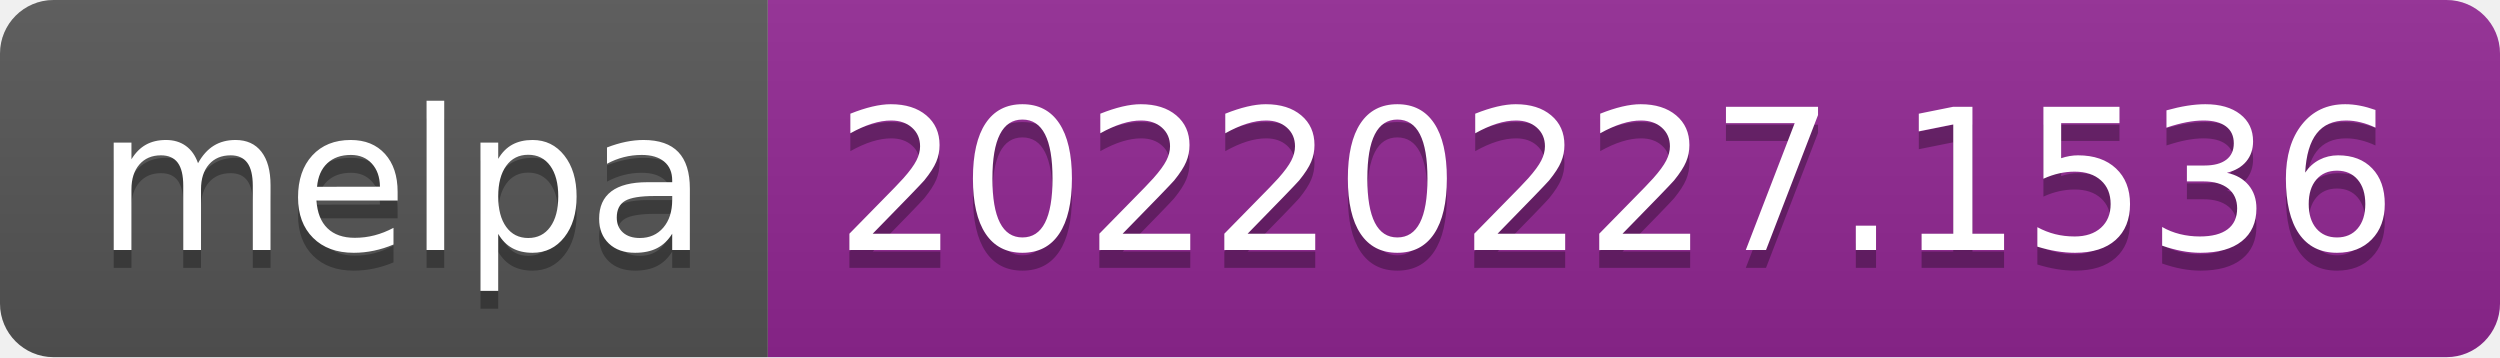
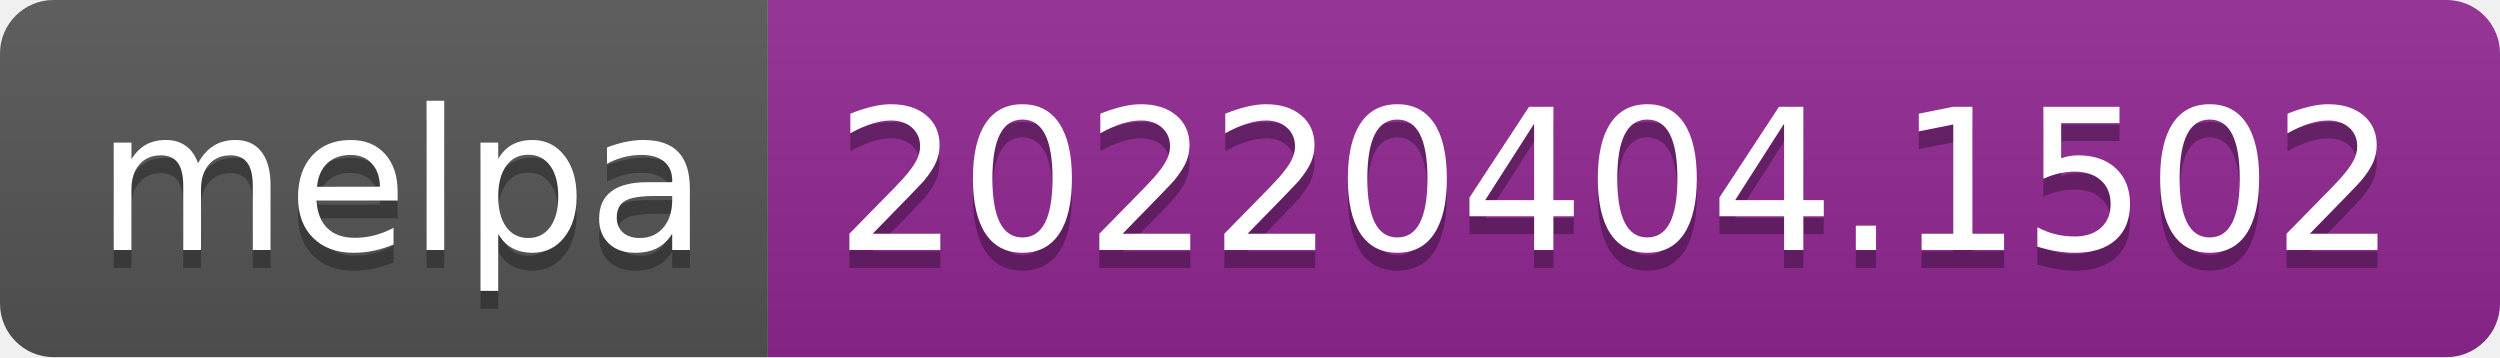
- <svg xmlns="http://www.w3.org/2000/svg" width="140" height="20" role="img" aria-label="melpa: 20220227.1536">
+ <svg xmlns="http://www.w3.org/2000/svg" width="140" height="20" role="img" aria-label="melpa: 20220404.1502">
  <linearGradient id="s" x2="0" y2="100%">
    <stop offset="0" stop-color="#bbb" stop-opacity=".1" />
    <stop offset="1" stop-opacity=".1" />
  </linearGradient>
  <clipPath id="r">
    <rect width="140" height="20" rx="3" fill="#fff" />
  </clipPath>
  <g clip-path="url(#r)">
    <rect width="43" height="20" fill="#555" />
    <rect x="43" width="97" height="20" fill="#922793" />
    <rect width="140" height="20" fill="url(#s)" />
  </g>
  <g fill="#fff" text-anchor="middle" font-family="Verdana,Geneva,DejaVu Sans,sans-serif" text-rendering="geometricPrecision" font-size="110">
    <text aria-hidden="true" x="225" y="150" fill="#010101" fill-opacity=".3" transform="scale(.1)" textLength="330">melpa</text>
    <text x="225" y="140" transform="scale(.1)" fill="#fff" textLength="330">melpa</text>
-     <text aria-hidden="true" x="905" y="150" fill="#010101" fill-opacity=".3" transform="scale(.1)" textLength="870">20220227.1536</text>
-     <text x="905" y="140" transform="scale(.1)" fill="#fff" textLength="870">20220227.1536</text>
+     <text aria-hidden="true" x="905" y="150" fill="#010101" fill-opacity=".3" transform="scale(.1)" textLength="870">20220404.1502</text>
+     <text x="905" y="140" transform="scale(.1)" fill="#fff" textLength="870">20220404.1502</text>
  </g>
</svg>
